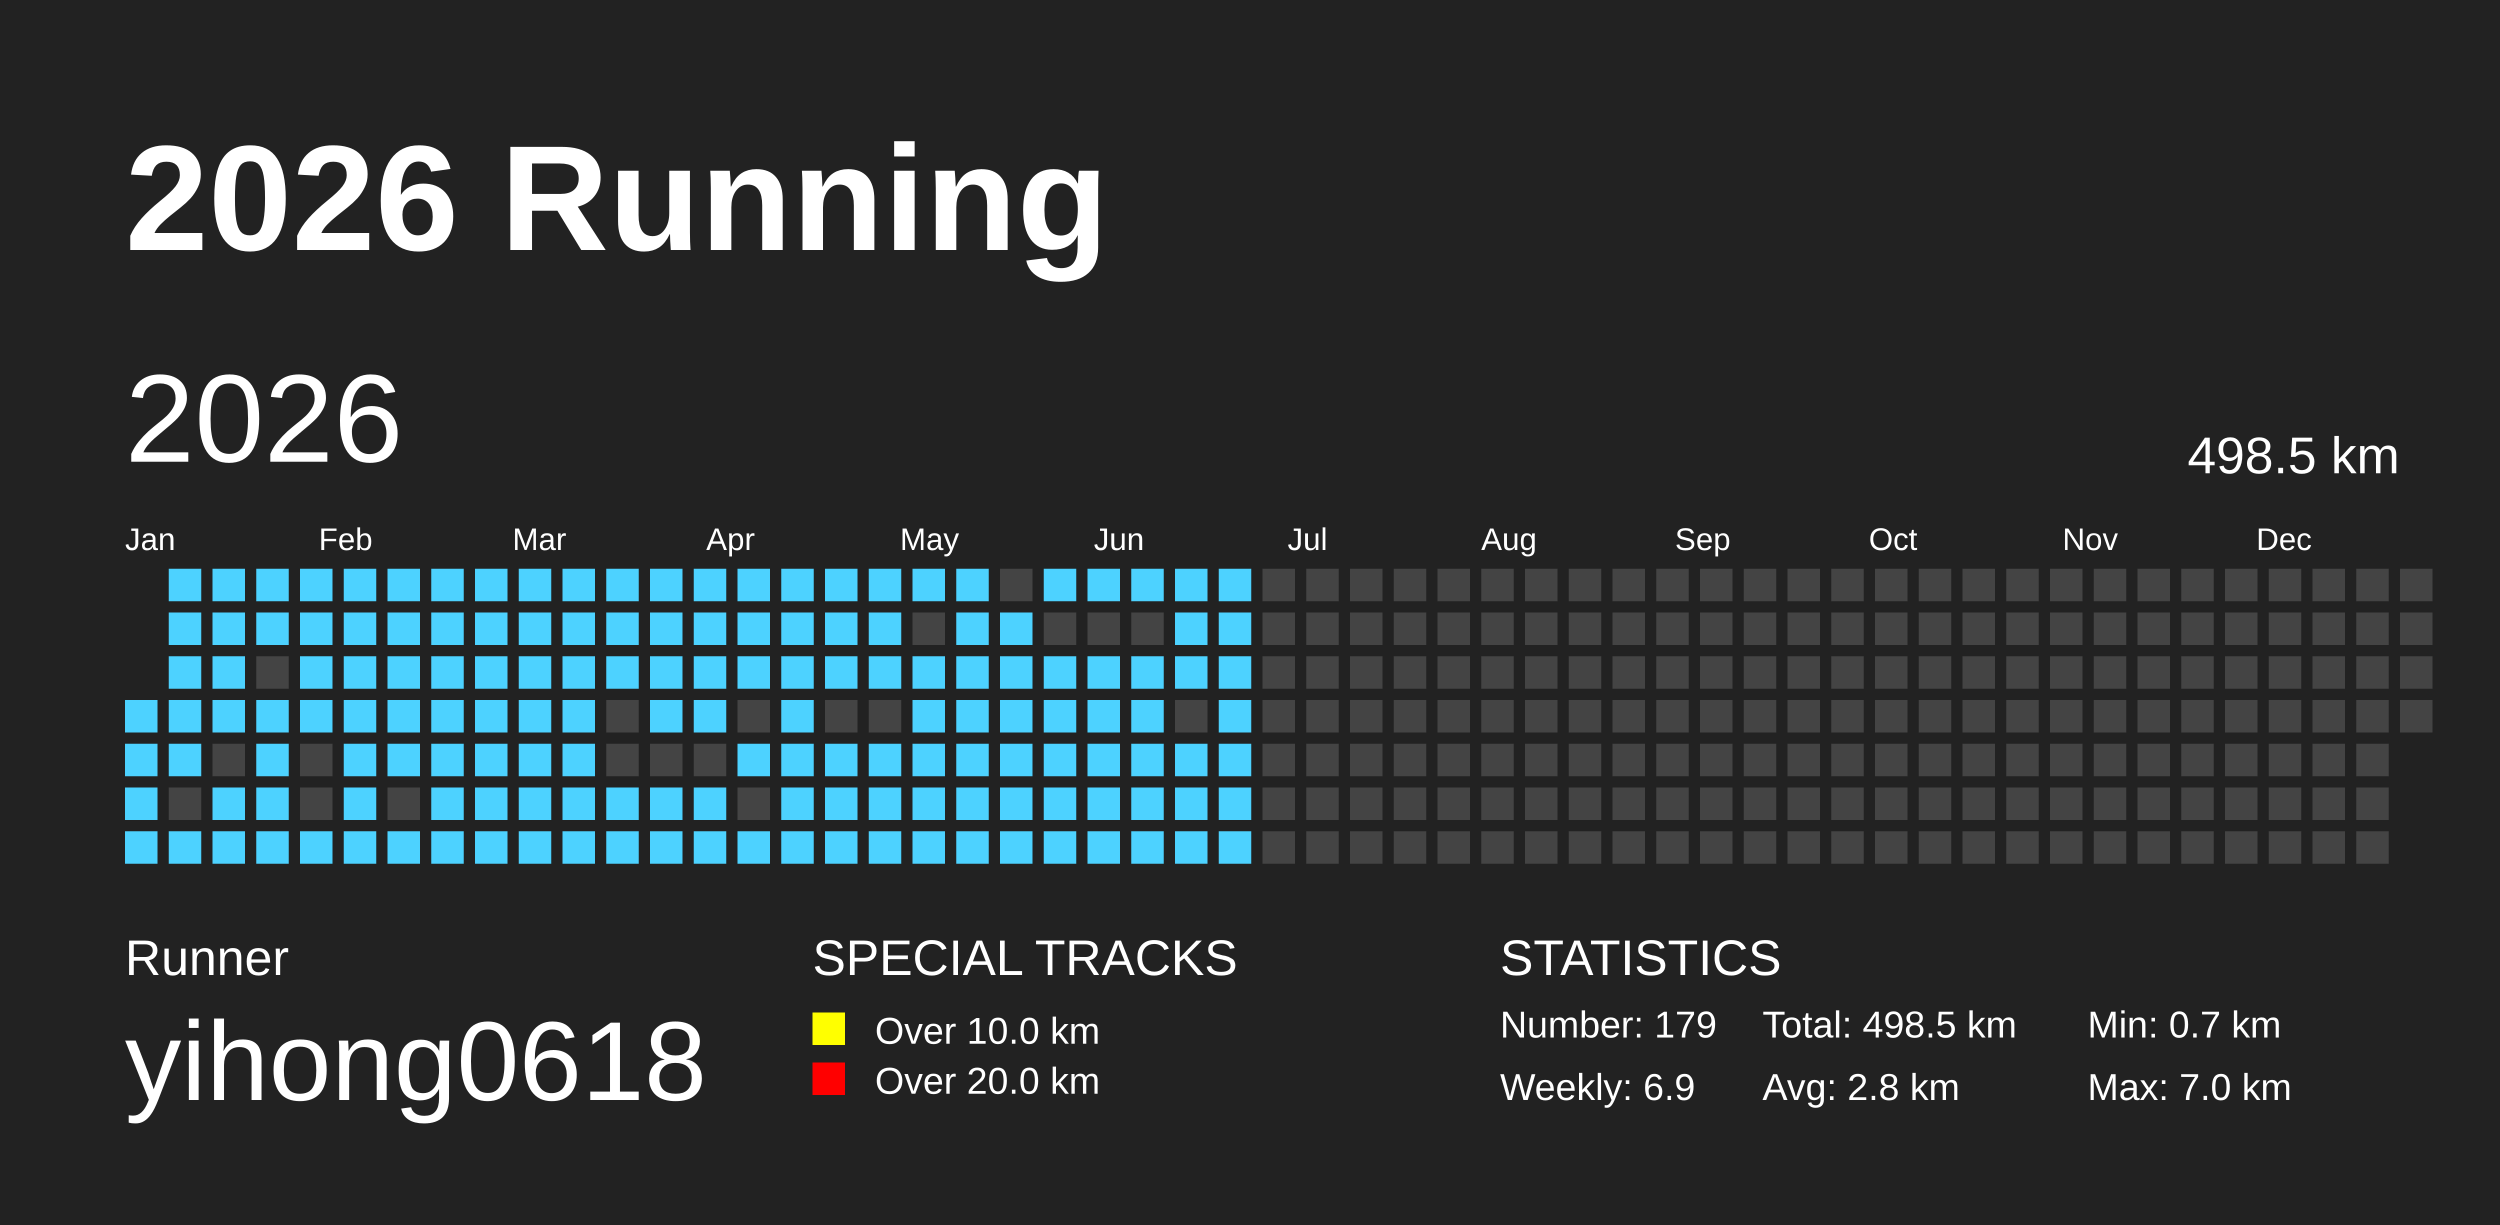
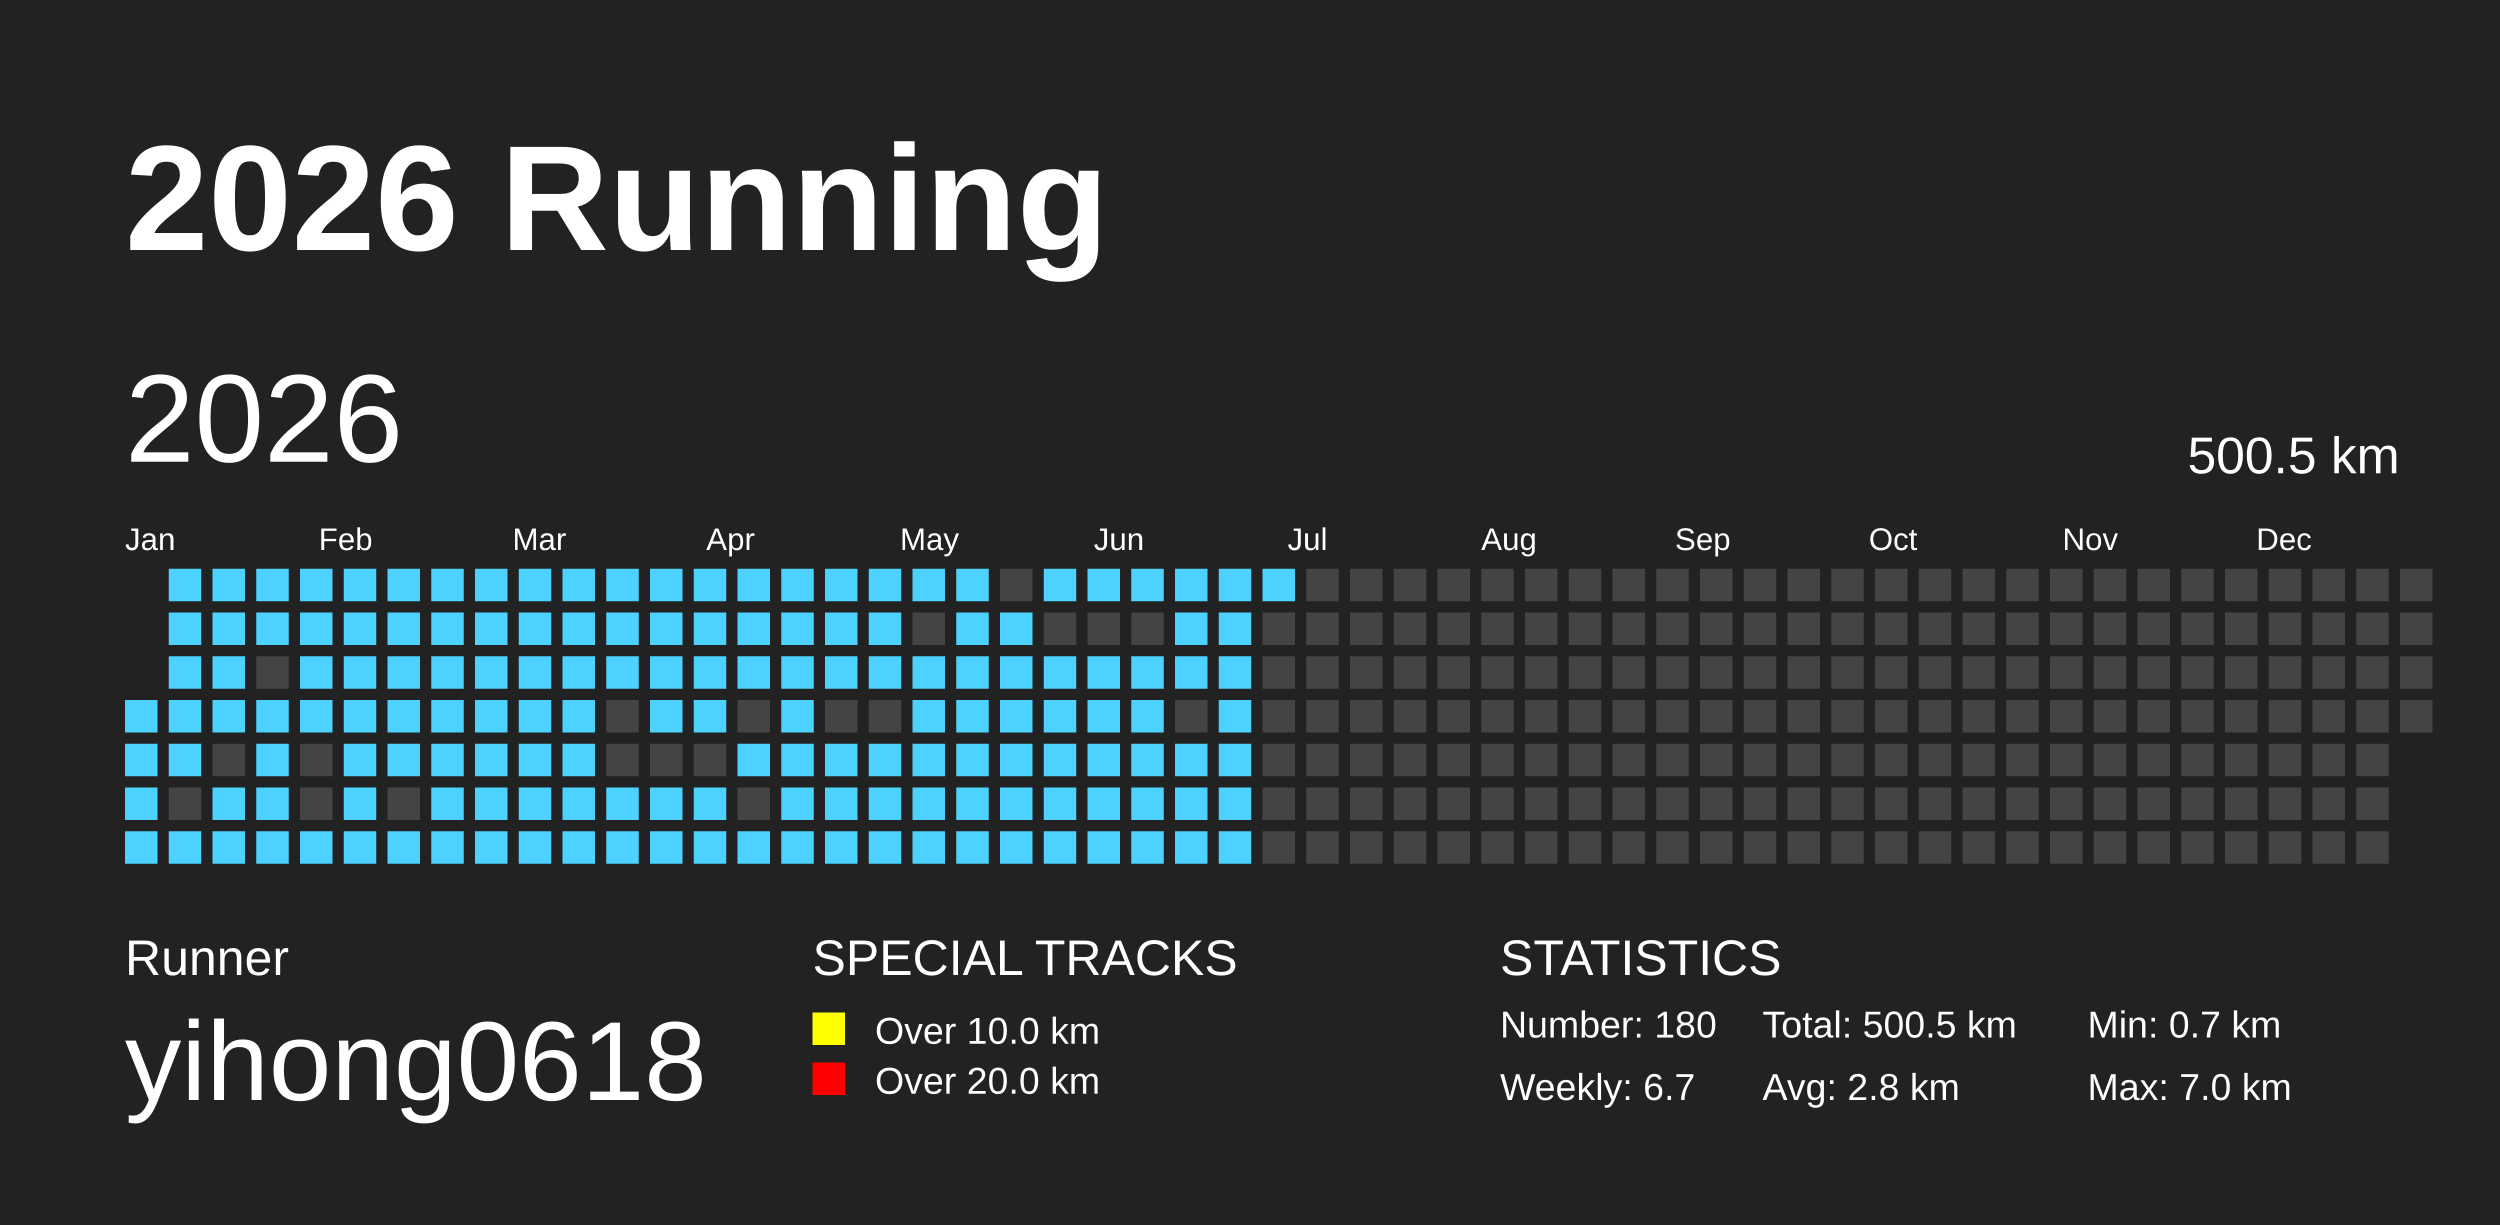
<svg xmlns="http://www.w3.org/2000/svg" baseProfile="full" height="98mm" version="1.1" viewBox="0,0,200,98" width="200mm">
  <defs />
  <rect fill="#222222" height="98" width="200" x="0" y="0" />
  <text fill="#FFFFFF" style="font-size:12px; font-family:Arial; font-weight:bold;" x="10" y="20">2026 Running</text>
  <text fill="#FFFFFF" style="font-size:4px; font-family:Arial" x="10" y="78">Runner</text>
  <text fill="#FFFFFF" style="font-size:9px; font-family:Arial" x="10" y="88">yihong0618</text>
  <text fill="#FFFFFF" style="font-size:4px; font-family:Arial" x="65" y="78">SPECIAL TRACKS</text>
  <rect fill="yellow" height="2.6" width="2.6" x="65" y="81" />
  <text fill="#FFFFFF" style="font-size:3px; font-family:Arial" x="70" y="83.5">Over 10.0 km</text>
  <rect fill="red" height="2.6" width="2.6" x="65" y="85" />
  <text fill="#FFFFFF" style="font-size:3px; font-family:Arial" x="70" y="87.5">Over 20.0 km</text>
  <text fill="#FFFFFF" style="font-size:4px; font-family:Arial" x="120" y="78">STATISTICS</text>
-   <text fill="#FFFFFF" style="font-size:3px; font-family:Arial" x="120" y="83">Number: 179</text>
-   <text fill="#FFFFFF" style="font-size:3px; font-family:Arial" x="120" y="88">Weekly: 6.9</text>
-   <text fill="#FFFFFF" style="font-size:3px; font-family:Arial" x="141" y="83">Total: 498.5 km</text>
+   <text fill="#FFFFFF" style="font-size:3px; font-family:Arial" x="120" y="83">Number: 180</text>
+   <text fill="#FFFFFF" style="font-size:3px; font-family:Arial" x="120" y="88">Weekly: 6.7</text>
+   <text fill="#FFFFFF" style="font-size:3px; font-family:Arial" x="141" y="83">Total: 500.5 km</text>
  <text fill="#FFFFFF" style="font-size:3px; font-family:Arial" x="141" y="88">Avg: 2.8 km</text>
  <text fill="#FFFFFF" style="font-size:3px; font-family:Arial" x="167" y="83">Min: 0.7 km</text>
  <text fill="#FFFFFF" style="font-size:3px; font-family:Arial" x="167" y="88">Max: 7.0 km</text>
  <text dominant-baseline="hanging" fill="#FFFFFF" style="font-size:10.0px; font-family:Arial;" x="10" y="30">2026</text>
-   <text dominant-baseline="hanging" fill="#FFFFFF" style="font-size:4.125px; font-family:Arial;" x="175" y="35">498.5 km</text>
+   <text dominant-baseline="hanging" fill="#FFFFFF" style="font-size:4.125px; font-family:Arial;" x="175" y="35">500.5 km</text>
  <text fill="#FFFFFF" style="font-size:2.5px; font-family:Arial" x="10.0" y="44">Jan</text>
  <text fill="#FFFFFF" style="font-size:2.5px; font-family:Arial" x="25.5" y="44">Feb</text>
  <text fill="#FFFFFF" style="font-size:2.5px; font-family:Arial" x="41.0" y="44">Mar</text>
  <text fill="#FFFFFF" style="font-size:2.5px; font-family:Arial" x="56.5" y="44">Apr</text>
  <text fill="#FFFFFF" style="font-size:2.5px; font-family:Arial" x="72.0" y="44">May</text>
  <text fill="#FFFFFF" style="font-size:2.5px; font-family:Arial" x="87.5" y="44">Jun</text>
  <text fill="#FFFFFF" style="font-size:2.5px; font-family:Arial" x="103.0" y="44">Jul</text>
  <text fill="#FFFFFF" style="font-size:2.5px; font-family:Arial" x="118.5" y="44">Aug</text>
  <text fill="#FFFFFF" style="font-size:2.5px; font-family:Arial" x="134.0" y="44">Sep</text>
  <text fill="#FFFFFF" style="font-size:2.5px; font-family:Arial" x="149.5" y="44">Oct</text>
  <text fill="#FFFFFF" style="font-size:2.5px; font-family:Arial" x="165.0" y="44">Nov</text>
  <text fill="#FFFFFF" style="font-size:2.5px; font-family:Arial" x="180.5" y="44">Dec</text>
  <rect fill="#4DD2FF" height="2.6" width="2.6" x="10.0" y="56.0" />
  <rect fill="#4DD2FF" height="2.6" width="2.6" x="10.0" y="59.5" />
  <rect fill="#4DD2FF" height="2.6" width="2.6" x="10.0" y="63.0" />
  <rect fill="#4DD2FF" height="2.6" width="2.6" x="10.0" y="66.5" />
  <rect fill="#4DD2FF" height="2.6" width="2.6" x="13.5" y="45.5" />
  <rect fill="#4DD2FF" height="2.6" width="2.6" x="13.5" y="49.0" />
  <rect fill="#4DD2FF" height="2.6" width="2.6" x="13.5" y="52.5" />
  <rect fill="#4DD2FF" height="2.6" width="2.6" x="13.5" y="56.0" />
  <rect fill="#4DD2FF" height="2.6" width="2.6" x="13.5" y="59.5" />
  <rect fill="#444444" height="2.6" width="2.6" x="13.5" y="63.0" />
  <rect fill="#4DD2FF" height="2.6" width="2.6" x="13.5" y="66.5" />
  <rect fill="#4DD2FF" height="2.6" width="2.6" x="17.0" y="45.5" />
  <rect fill="#4DD2FF" height="2.6" width="2.6" x="17.0" y="49.0" />
  <rect fill="#4DD2FF" height="2.6" width="2.6" x="17.0" y="52.5" />
  <rect fill="#4DD2FF" height="2.6" width="2.6" x="17.0" y="56.0" />
  <rect fill="#444444" height="2.6" width="2.6" x="17.0" y="59.5" />
  <rect fill="#4DD2FF" height="2.6" width="2.6" x="17.0" y="63.0" />
  <rect fill="#4DD2FF" height="2.6" width="2.6" x="17.0" y="66.5" />
  <rect fill="#4DD2FF" height="2.6" width="2.6" x="20.5" y="45.5" />
  <rect fill="#4DD2FF" height="2.6" width="2.6" x="20.5" y="49.0" />
  <rect fill="#444444" height="2.6" width="2.6" x="20.5" y="52.5" />
  <rect fill="#4DD2FF" height="2.6" width="2.6" x="20.5" y="56.0" />
  <rect fill="#4DD2FF" height="2.6" width="2.6" x="20.5" y="59.5" />
  <rect fill="#4DD2FF" height="2.6" width="2.6" x="20.5" y="63.0" />
  <rect fill="#4DD2FF" height="2.6" width="2.6" x="20.5" y="66.5" />
  <rect fill="#4DD2FF" height="2.6" width="2.6" x="24.0" y="45.5" />
  <rect fill="#4DD2FF" height="2.6" width="2.6" x="24.0" y="49.0" />
  <rect fill="#4DD2FF" height="2.6" width="2.6" x="24.0" y="52.5" />
  <rect fill="#4DD2FF" height="2.6" width="2.6" x="24.0" y="56.0" />
  <rect fill="#444444" height="2.6" width="2.6" x="24.0" y="59.5" />
  <rect fill="#444444" height="2.6" width="2.6" x="24.0" y="63.0" />
  <rect fill="#4DD2FF" height="2.6" width="2.6" x="24.0" y="66.5" />
  <rect fill="#4DD2FF" height="2.6" width="2.6" x="27.5" y="45.5" />
  <rect fill="#4DD2FF" height="2.6" width="2.6" x="27.5" y="49.0" />
  <rect fill="#4DD2FF" height="2.6" width="2.6" x="27.5" y="52.5" />
  <rect fill="#4DD2FF" height="2.6" width="2.6" x="27.5" y="56.0" />
  <rect fill="#4DD2FF" height="2.6" width="2.6" x="27.5" y="59.5" />
  <rect fill="#4DD2FF" height="2.6" width="2.6" x="27.5" y="63.0" />
  <rect fill="#4DD2FF" height="2.6" width="2.6" x="27.5" y="66.5" />
  <rect fill="#4DD2FF" height="2.6" width="2.6" x="31.0" y="45.5" />
  <rect fill="#4DD2FF" height="2.6" width="2.6" x="31.0" y="49.0" />
  <rect fill="#4DD2FF" height="2.6" width="2.6" x="31.0" y="52.5" />
  <rect fill="#4DD2FF" height="2.6" width="2.6" x="31.0" y="56.0" />
  <rect fill="#4DD2FF" height="2.6" width="2.6" x="31.0" y="59.5" />
  <rect fill="#444444" height="2.6" width="2.6" x="31.0" y="63.0" />
  <rect fill="#4DD2FF" height="2.6" width="2.6" x="31.0" y="66.5" />
  <rect fill="#4DD2FF" height="2.6" width="2.6" x="34.5" y="45.5" />
  <rect fill="#4DD2FF" height="2.6" width="2.6" x="34.5" y="49.0" />
  <rect fill="#4DD2FF" height="2.6" width="2.6" x="34.5" y="52.5" />
  <rect fill="#4DD2FF" height="2.6" width="2.6" x="34.5" y="56.0" />
  <rect fill="#4DD2FF" height="2.6" width="2.6" x="34.5" y="59.5" />
  <rect fill="#4DD2FF" height="2.6" width="2.6" x="34.5" y="63.0" />
  <rect fill="#4DD2FF" height="2.6" width="2.6" x="34.5" y="66.5" />
  <rect fill="#4DD2FF" height="2.6" width="2.6" x="38.0" y="45.5" />
  <rect fill="#4DD2FF" height="2.6" width="2.6" x="38.0" y="49.0" />
  <rect fill="#4DD2FF" height="2.6" width="2.6" x="38.0" y="52.5" />
  <rect fill="#4DD2FF" height="2.6" width="2.6" x="38.0" y="56.0" />
  <rect fill="#4DD2FF" height="2.6" width="2.6" x="38.0" y="59.5" />
  <rect fill="#4DD2FF" height="2.6" width="2.6" x="38.0" y="63.0" />
  <rect fill="#4DD2FF" height="2.6" width="2.6" x="38.0" y="66.5" />
  <rect fill="#4DD2FF" height="2.6" width="2.6" x="41.5" y="45.5" />
  <rect fill="#4DD2FF" height="2.6" width="2.6" x="41.5" y="49.0" />
  <rect fill="#4DD2FF" height="2.6" width="2.6" x="41.5" y="52.5" />
  <rect fill="#4DD2FF" height="2.6" width="2.6" x="41.5" y="56.0" />
  <rect fill="#4DD2FF" height="2.6" width="2.6" x="41.5" y="59.5" />
  <rect fill="#4DD2FF" height="2.6" width="2.6" x="41.5" y="63.0" />
  <rect fill="#4DD2FF" height="2.6" width="2.6" x="41.5" y="66.5" />
  <rect fill="#4DD2FF" height="2.6" width="2.6" x="45.0" y="45.5" />
  <rect fill="#4DD2FF" height="2.6" width="2.6" x="45.0" y="49.0" />
  <rect fill="#4DD2FF" height="2.6" width="2.6" x="45.0" y="52.5" />
  <rect fill="#4DD2FF" height="2.6" width="2.6" x="45.0" y="56.0" />
  <rect fill="#4DD2FF" height="2.6" width="2.6" x="45.0" y="59.5" />
  <rect fill="#4DD2FF" height="2.6" width="2.6" x="45.0" y="63.0" />
  <rect fill="#4DD2FF" height="2.6" width="2.6" x="45.0" y="66.5" />
  <rect fill="#4DD2FF" height="2.6" width="2.6" x="48.5" y="45.5" />
  <rect fill="#4DD2FF" height="2.6" width="2.6" x="48.5" y="49.0" />
  <rect fill="#4DD2FF" height="2.6" width="2.6" x="48.5" y="52.5" />
  <rect fill="#444444" height="2.6" width="2.6" x="48.5" y="56.0" />
  <rect fill="#444444" height="2.6" width="2.6" x="48.5" y="59.5" />
  <rect fill="#4DD2FF" height="2.6" width="2.6" x="48.5" y="63.0" />
  <rect fill="#4DD2FF" height="2.6" width="2.6" x="48.5" y="66.5" />
  <rect fill="#4DD2FF" height="2.6" width="2.6" x="52.0" y="45.5" />
  <rect fill="#4DD2FF" height="2.6" width="2.6" x="52.0" y="49.0" />
  <rect fill="#4DD2FF" height="2.6" width="2.6" x="52.0" y="52.5" />
  <rect fill="#4DD2FF" height="2.6" width="2.6" x="52.0" y="56.0" />
  <rect fill="#444444" height="2.6" width="2.6" x="52.0" y="59.5" />
  <rect fill="#4DD2FF" height="2.6" width="2.6" x="52.0" y="63.0" />
  <rect fill="#4DD2FF" height="2.6" width="2.6" x="52.0" y="66.5" />
  <rect fill="#4DD2FF" height="2.6" width="2.6" x="55.5" y="45.5" />
  <rect fill="#4DD2FF" height="2.6" width="2.6" x="55.5" y="49.0" />
  <rect fill="#4DD2FF" height="2.6" width="2.6" x="55.5" y="52.5" />
  <rect fill="#4DD2FF" height="2.6" width="2.6" x="55.5" y="56.0" />
  <rect fill="#444444" height="2.6" width="2.6" x="55.5" y="59.5" />
  <rect fill="#4DD2FF" height="2.6" width="2.6" x="55.5" y="63.0" />
  <rect fill="#4DD2FF" height="2.6" width="2.6" x="55.5" y="66.5" />
  <rect fill="#4DD2FF" height="2.6" width="2.6" x="59.0" y="45.5" />
  <rect fill="#4DD2FF" height="2.6" width="2.6" x="59.0" y="49.0" />
  <rect fill="#4DD2FF" height="2.6" width="2.6" x="59.0" y="52.5" />
  <rect fill="#444444" height="2.6" width="2.6" x="59.0" y="56.0" />
  <rect fill="#4DD2FF" height="2.6" width="2.6" x="59.0" y="59.5" />
  <rect fill="#444444" height="2.6" width="2.6" x="59.0" y="63.0" />
  <rect fill="#4DD2FF" height="2.6" width="2.6" x="59.0" y="66.5" />
  <rect fill="#4DD2FF" height="2.6" width="2.6" x="62.5" y="45.5" />
  <rect fill="#4DD2FF" height="2.6" width="2.6" x="62.5" y="49.0" />
  <rect fill="#4DD2FF" height="2.6" width="2.6" x="62.5" y="52.5" />
  <rect fill="#4DD2FF" height="2.6" width="2.6" x="62.5" y="56.0" />
  <rect fill="#4DD2FF" height="2.6" width="2.6" x="62.5" y="59.5" />
  <rect fill="#4DD2FF" height="2.6" width="2.6" x="62.5" y="63.0" />
  <rect fill="#4DD2FF" height="2.6" width="2.6" x="62.5" y="66.5" />
  <rect fill="#4DD2FF" height="2.6" width="2.6" x="66.0" y="45.5" />
  <rect fill="#4DD2FF" height="2.6" width="2.6" x="66.0" y="49.0" />
  <rect fill="#4DD2FF" height="2.6" width="2.6" x="66.0" y="52.5" />
  <rect fill="#444444" height="2.6" width="2.6" x="66.0" y="56.0" />
  <rect fill="#4DD2FF" height="2.6" width="2.6" x="66.0" y="59.5" />
  <rect fill="#4DD2FF" height="2.6" width="2.6" x="66.0" y="63.0" />
  <rect fill="#4DD2FF" height="2.6" width="2.6" x="66.0" y="66.5" />
  <rect fill="#4DD2FF" height="2.6" width="2.6" x="69.5" y="45.5" />
  <rect fill="#4DD2FF" height="2.6" width="2.6" x="69.5" y="49.0" />
  <rect fill="#4DD2FF" height="2.6" width="2.6" x="69.5" y="52.5" />
  <rect fill="#444444" height="2.6" width="2.6" x="69.5" y="56.0" />
  <rect fill="#4DD2FF" height="2.6" width="2.6" x="69.5" y="59.5" />
  <rect fill="#4DD2FF" height="2.6" width="2.6" x="69.5" y="63.0" />
  <rect fill="#4DD2FF" height="2.6" width="2.6" x="69.5" y="66.5" />
  <rect fill="#4DD2FF" height="2.6" width="2.6" x="73.0" y="45.5" />
  <rect fill="#444444" height="2.6" width="2.6" x="73.0" y="49.0" />
  <rect fill="#4DD2FF" height="2.6" width="2.6" x="73.0" y="52.5" />
  <rect fill="#4DD2FF" height="2.6" width="2.6" x="73.0" y="56.0" />
  <rect fill="#4DD2FF" height="2.6" width="2.6" x="73.0" y="59.5" />
  <rect fill="#4DD2FF" height="2.6" width="2.6" x="73.0" y="63.0" />
  <rect fill="#4DD2FF" height="2.6" width="2.6" x="73.0" y="66.5" />
  <rect fill="#4DD2FF" height="2.6" width="2.6" x="76.5" y="45.5" />
  <rect fill="#4DD2FF" height="2.6" width="2.6" x="76.5" y="49.0" />
  <rect fill="#4DD2FF" height="2.6" width="2.6" x="76.5" y="52.5" />
  <rect fill="#4DD2FF" height="2.6" width="2.6" x="76.5" y="56.0" />
  <rect fill="#4DD2FF" height="2.6" width="2.6" x="76.5" y="59.5" />
  <rect fill="#4DD2FF" height="2.6" width="2.6" x="76.5" y="63.0" />
  <rect fill="#4DD2FF" height="2.6" width="2.6" x="76.5" y="66.5" />
  <rect fill="#444444" height="2.6" width="2.6" x="80.0" y="45.5" />
  <rect fill="#4DD2FF" height="2.6" width="2.6" x="80.0" y="49.0" />
  <rect fill="#4DD2FF" height="2.6" width="2.6" x="80.0" y="52.5" />
  <rect fill="#4DD2FF" height="2.6" width="2.6" x="80.0" y="56.0" />
  <rect fill="#4DD2FF" height="2.6" width="2.6" x="80.0" y="59.5" />
  <rect fill="#4DD2FF" height="2.6" width="2.6" x="80.0" y="63.0" />
  <rect fill="#4DD2FF" height="2.6" width="2.6" x="80.0" y="66.5" />
  <rect fill="#4DD2FF" height="2.6" width="2.6" x="83.5" y="45.5" />
  <rect fill="#444444" height="2.6" width="2.6" x="83.5" y="49.0" />
  <rect fill="#4DD2FF" height="2.6" width="2.6" x="83.5" y="52.5" />
  <rect fill="#4DD2FF" height="2.6" width="2.6" x="83.5" y="56.0" />
  <rect fill="#4DD2FF" height="2.6" width="2.6" x="83.5" y="59.5" />
  <rect fill="#4DD2FF" height="2.6" width="2.6" x="83.5" y="63.0" />
  <rect fill="#4DD2FF" height="2.6" width="2.6" x="83.5" y="66.5" />
  <rect fill="#4DD2FF" height="2.6" width="2.6" x="87.0" y="45.5" />
  <rect fill="#444444" height="2.6" width="2.6" x="87.0" y="49.0" />
  <rect fill="#4DD2FF" height="2.6" width="2.6" x="87.0" y="52.5" />
  <rect fill="#4DD2FF" height="2.6" width="2.6" x="87.0" y="56.0" />
  <rect fill="#4DD2FF" height="2.6" width="2.6" x="87.0" y="59.5" />
  <rect fill="#4DD2FF" height="2.6" width="2.6" x="87.0" y="63.0" />
  <rect fill="#4DD2FF" height="2.6" width="2.6" x="87.0" y="66.5" />
  <rect fill="#4DD2FF" height="2.6" width="2.6" x="90.5" y="45.5" />
  <rect fill="#444444" height="2.6" width="2.6" x="90.5" y="49.0" />
  <rect fill="#4DD2FF" height="2.6" width="2.6" x="90.5" y="52.5" />
  <rect fill="#4DD2FF" height="2.6" width="2.6" x="90.5" y="56.0" />
  <rect fill="#4DD2FF" height="2.6" width="2.6" x="90.5" y="59.5" />
  <rect fill="#4DD2FF" height="2.6" width="2.6" x="90.5" y="63.0" />
  <rect fill="#4DD2FF" height="2.6" width="2.6" x="90.5" y="66.5" />
  <rect fill="#4DD2FF" height="2.6" width="2.6" x="94.0" y="45.5" />
  <rect fill="#4DD2FF" height="2.6" width="2.6" x="94.0" y="49.0" />
  <rect fill="#4DD2FF" height="2.6" width="2.6" x="94.0" y="52.5" />
  <rect fill="#444444" height="2.6" width="2.6" x="94.0" y="56.0" />
  <rect fill="#4DD2FF" height="2.6" width="2.6" x="94.0" y="59.5" />
  <rect fill="#4DD2FF" height="2.6" width="2.6" x="94.0" y="63.0" />
  <rect fill="#4DD2FF" height="2.6" width="2.6" x="94.0" y="66.5" />
  <rect fill="#4DD2FF" height="2.6" width="2.6" x="97.5" y="45.5" />
  <rect fill="#4DD2FF" height="2.6" width="2.6" x="97.5" y="49.0" />
  <rect fill="#4DD2FF" height="2.6" width="2.6" x="97.5" y="52.5" />
  <rect fill="#4DD2FF" height="2.6" width="2.6" x="97.5" y="56.0" />
  <rect fill="#4DD2FF" height="2.6" width="2.6" x="97.5" y="59.5" />
  <rect fill="#4DD2FF" height="2.6" width="2.6" x="97.5" y="63.0" />
  <rect fill="#4DD2FF" height="2.6" width="2.6" x="97.5" y="66.5" />
-   <rect fill="#444444" height="2.6" width="2.6" x="101.0" y="45.5" />
+   <rect fill="#4DD2FF" height="2.6" width="2.6" x="101.0" y="45.5" />
  <rect fill="#444444" height="2.6" width="2.6" x="101.0" y="49.0" />
  <rect fill="#444444" height="2.6" width="2.6" x="101.0" y="52.5" />
  <rect fill="#444444" height="2.6" width="2.6" x="101.0" y="56.0" />
  <rect fill="#444444" height="2.6" width="2.6" x="101.0" y="59.5" />
  <rect fill="#444444" height="2.6" width="2.6" x="101.0" y="63.0" />
  <rect fill="#444444" height="2.6" width="2.6" x="101.0" y="66.5" />
  <rect fill="#444444" height="2.6" width="2.6" x="104.5" y="45.5" />
  <rect fill="#444444" height="2.6" width="2.6" x="104.5" y="49.0" />
  <rect fill="#444444" height="2.6" width="2.6" x="104.5" y="52.5" />
  <rect fill="#444444" height="2.6" width="2.6" x="104.5" y="56.0" />
  <rect fill="#444444" height="2.6" width="2.6" x="104.5" y="59.5" />
  <rect fill="#444444" height="2.6" width="2.6" x="104.5" y="63.0" />
  <rect fill="#444444" height="2.6" width="2.6" x="104.5" y="66.5" />
  <rect fill="#444444" height="2.6" width="2.6" x="108.0" y="45.5" />
  <rect fill="#444444" height="2.6" width="2.6" x="108.0" y="49.0" />
  <rect fill="#444444" height="2.6" width="2.6" x="108.0" y="52.5" />
  <rect fill="#444444" height="2.6" width="2.6" x="108.0" y="56.0" />
  <rect fill="#444444" height="2.6" width="2.6" x="108.0" y="59.5" />
  <rect fill="#444444" height="2.6" width="2.6" x="108.0" y="63.0" />
  <rect fill="#444444" height="2.6" width="2.6" x="108.0" y="66.5" />
  <rect fill="#444444" height="2.6" width="2.6" x="111.5" y="45.5" />
  <rect fill="#444444" height="2.6" width="2.6" x="111.5" y="49.0" />
  <rect fill="#444444" height="2.6" width="2.6" x="111.5" y="52.5" />
  <rect fill="#444444" height="2.6" width="2.6" x="111.5" y="56.0" />
  <rect fill="#444444" height="2.6" width="2.6" x="111.5" y="59.5" />
  <rect fill="#444444" height="2.6" width="2.6" x="111.5" y="63.0" />
  <rect fill="#444444" height="2.6" width="2.6" x="111.5" y="66.5" />
  <rect fill="#444444" height="2.6" width="2.6" x="115.0" y="45.5" />
  <rect fill="#444444" height="2.6" width="2.6" x="115.0" y="49.0" />
  <rect fill="#444444" height="2.6" width="2.6" x="115.0" y="52.5" />
  <rect fill="#444444" height="2.6" width="2.6" x="115.0" y="56.0" />
  <rect fill="#444444" height="2.6" width="2.6" x="115.0" y="59.5" />
  <rect fill="#444444" height="2.6" width="2.6" x="115.0" y="63.0" />
  <rect fill="#444444" height="2.6" width="2.6" x="115.0" y="66.5" />
  <rect fill="#444444" height="2.6" width="2.6" x="118.5" y="45.5" />
  <rect fill="#444444" height="2.6" width="2.6" x="118.5" y="49.0" />
  <rect fill="#444444" height="2.6" width="2.6" x="118.5" y="52.5" />
  <rect fill="#444444" height="2.6" width="2.6" x="118.5" y="56.0" />
  <rect fill="#444444" height="2.6" width="2.6" x="118.5" y="59.5" />
  <rect fill="#444444" height="2.6" width="2.6" x="118.5" y="63.0" />
  <rect fill="#444444" height="2.6" width="2.6" x="118.5" y="66.5" />
  <rect fill="#444444" height="2.6" width="2.6" x="122.0" y="45.5" />
  <rect fill="#444444" height="2.6" width="2.6" x="122.0" y="49.0" />
  <rect fill="#444444" height="2.6" width="2.6" x="122.0" y="52.5" />
  <rect fill="#444444" height="2.6" width="2.6" x="122.0" y="56.0" />
  <rect fill="#444444" height="2.6" width="2.6" x="122.0" y="59.5" />
  <rect fill="#444444" height="2.6" width="2.6" x="122.0" y="63.0" />
  <rect fill="#444444" height="2.6" width="2.6" x="122.0" y="66.5" />
  <rect fill="#444444" height="2.6" width="2.6" x="125.5" y="45.5" />
  <rect fill="#444444" height="2.6" width="2.6" x="125.5" y="49.0" />
  <rect fill="#444444" height="2.6" width="2.6" x="125.5" y="52.5" />
  <rect fill="#444444" height="2.6" width="2.6" x="125.5" y="56.0" />
  <rect fill="#444444" height="2.6" width="2.6" x="125.5" y="59.5" />
  <rect fill="#444444" height="2.6" width="2.6" x="125.5" y="63.0" />
  <rect fill="#444444" height="2.6" width="2.6" x="125.5" y="66.5" />
  <rect fill="#444444" height="2.6" width="2.6" x="129.0" y="45.5" />
  <rect fill="#444444" height="2.6" width="2.6" x="129.0" y="49.0" />
  <rect fill="#444444" height="2.6" width="2.6" x="129.0" y="52.5" />
  <rect fill="#444444" height="2.6" width="2.6" x="129.0" y="56.0" />
  <rect fill="#444444" height="2.6" width="2.6" x="129.0" y="59.5" />
  <rect fill="#444444" height="2.6" width="2.6" x="129.0" y="63.0" />
  <rect fill="#444444" height="2.6" width="2.6" x="129.0" y="66.5" />
  <rect fill="#444444" height="2.6" width="2.6" x="132.5" y="45.5" />
  <rect fill="#444444" height="2.6" width="2.6" x="132.5" y="49.0" />
  <rect fill="#444444" height="2.6" width="2.6" x="132.5" y="52.5" />
  <rect fill="#444444" height="2.6" width="2.6" x="132.5" y="56.0" />
  <rect fill="#444444" height="2.6" width="2.6" x="132.5" y="59.5" />
  <rect fill="#444444" height="2.6" width="2.6" x="132.5" y="63.0" />
  <rect fill="#444444" height="2.6" width="2.6" x="132.5" y="66.5" />
  <rect fill="#444444" height="2.6" width="2.6" x="136.0" y="45.5" />
  <rect fill="#444444" height="2.6" width="2.6" x="136.0" y="49.0" />
  <rect fill="#444444" height="2.6" width="2.6" x="136.0" y="52.5" />
  <rect fill="#444444" height="2.6" width="2.6" x="136.0" y="56.0" />
  <rect fill="#444444" height="2.6" width="2.6" x="136.0" y="59.5" />
  <rect fill="#444444" height="2.6" width="2.6" x="136.0" y="63.0" />
  <rect fill="#444444" height="2.6" width="2.6" x="136.0" y="66.5" />
  <rect fill="#444444" height="2.6" width="2.6" x="139.5" y="45.5" />
  <rect fill="#444444" height="2.6" width="2.6" x="139.5" y="49.0" />
  <rect fill="#444444" height="2.6" width="2.6" x="139.5" y="52.5" />
  <rect fill="#444444" height="2.6" width="2.6" x="139.5" y="56.0" />
  <rect fill="#444444" height="2.6" width="2.6" x="139.5" y="59.5" />
  <rect fill="#444444" height="2.6" width="2.6" x="139.5" y="63.0" />
  <rect fill="#444444" height="2.6" width="2.6" x="139.5" y="66.5" />
  <rect fill="#444444" height="2.6" width="2.6" x="143.0" y="45.5" />
  <rect fill="#444444" height="2.6" width="2.6" x="143.0" y="49.0" />
  <rect fill="#444444" height="2.6" width="2.6" x="143.0" y="52.5" />
  <rect fill="#444444" height="2.6" width="2.6" x="143.0" y="56.0" />
  <rect fill="#444444" height="2.6" width="2.6" x="143.0" y="59.5" />
  <rect fill="#444444" height="2.6" width="2.6" x="143.0" y="63.0" />
  <rect fill="#444444" height="2.6" width="2.6" x="143.0" y="66.5" />
  <rect fill="#444444" height="2.6" width="2.6" x="146.5" y="45.5" />
  <rect fill="#444444" height="2.6" width="2.6" x="146.5" y="49.0" />
  <rect fill="#444444" height="2.6" width="2.6" x="146.5" y="52.5" />
  <rect fill="#444444" height="2.6" width="2.6" x="146.5" y="56.0" />
  <rect fill="#444444" height="2.6" width="2.6" x="146.5" y="59.5" />
  <rect fill="#444444" height="2.6" width="2.6" x="146.5" y="63.0" />
  <rect fill="#444444" height="2.6" width="2.6" x="146.5" y="66.5" />
  <rect fill="#444444" height="2.6" width="2.6" x="150.0" y="45.5" />
  <rect fill="#444444" height="2.6" width="2.6" x="150.0" y="49.0" />
  <rect fill="#444444" height="2.6" width="2.6" x="150.0" y="52.5" />
  <rect fill="#444444" height="2.6" width="2.6" x="150.0" y="56.0" />
  <rect fill="#444444" height="2.6" width="2.6" x="150.0" y="59.5" />
  <rect fill="#444444" height="2.6" width="2.6" x="150.0" y="63.0" />
  <rect fill="#444444" height="2.6" width="2.6" x="150.0" y="66.5" />
  <rect fill="#444444" height="2.6" width="2.6" x="153.5" y="45.5" />
  <rect fill="#444444" height="2.6" width="2.6" x="153.5" y="49.0" />
  <rect fill="#444444" height="2.6" width="2.6" x="153.5" y="52.5" />
  <rect fill="#444444" height="2.6" width="2.6" x="153.5" y="56.0" />
  <rect fill="#444444" height="2.6" width="2.6" x="153.5" y="59.5" />
  <rect fill="#444444" height="2.6" width="2.6" x="153.5" y="63.0" />
  <rect fill="#444444" height="2.6" width="2.6" x="153.5" y="66.5" />
  <rect fill="#444444" height="2.6" width="2.6" x="157.0" y="45.5" />
  <rect fill="#444444" height="2.6" width="2.6" x="157.0" y="49.0" />
  <rect fill="#444444" height="2.6" width="2.6" x="157.0" y="52.5" />
  <rect fill="#444444" height="2.6" width="2.6" x="157.0" y="56.0" />
  <rect fill="#444444" height="2.6" width="2.6" x="157.0" y="59.5" />
  <rect fill="#444444" height="2.6" width="2.6" x="157.0" y="63.0" />
  <rect fill="#444444" height="2.6" width="2.6" x="157.0" y="66.5" />
  <rect fill="#444444" height="2.6" width="2.6" x="160.5" y="45.5" />
  <rect fill="#444444" height="2.6" width="2.6" x="160.5" y="49.0" />
  <rect fill="#444444" height="2.6" width="2.6" x="160.5" y="52.5" />
  <rect fill="#444444" height="2.6" width="2.6" x="160.5" y="56.0" />
  <rect fill="#444444" height="2.6" width="2.6" x="160.5" y="59.5" />
  <rect fill="#444444" height="2.6" width="2.6" x="160.5" y="63.0" />
  <rect fill="#444444" height="2.6" width="2.6" x="160.5" y="66.5" />
  <rect fill="#444444" height="2.6" width="2.6" x="164.0" y="45.5" />
  <rect fill="#444444" height="2.6" width="2.6" x="164.0" y="49.0" />
  <rect fill="#444444" height="2.6" width="2.6" x="164.0" y="52.5" />
  <rect fill="#444444" height="2.6" width="2.6" x="164.0" y="56.0" />
  <rect fill="#444444" height="2.6" width="2.6" x="164.0" y="59.5" />
  <rect fill="#444444" height="2.6" width="2.6" x="164.0" y="63.0" />
  <rect fill="#444444" height="2.6" width="2.6" x="164.0" y="66.5" />
  <rect fill="#444444" height="2.6" width="2.6" x="167.5" y="45.5" />
  <rect fill="#444444" height="2.6" width="2.6" x="167.5" y="49.0" />
  <rect fill="#444444" height="2.6" width="2.6" x="167.5" y="52.5" />
  <rect fill="#444444" height="2.6" width="2.6" x="167.5" y="56.0" />
  <rect fill="#444444" height="2.6" width="2.6" x="167.5" y="59.5" />
  <rect fill="#444444" height="2.6" width="2.6" x="167.5" y="63.0" />
  <rect fill="#444444" height="2.6" width="2.6" x="167.5" y="66.5" />
  <rect fill="#444444" height="2.6" width="2.6" x="171.0" y="45.5" />
  <rect fill="#444444" height="2.6" width="2.6" x="171.0" y="49.0" />
  <rect fill="#444444" height="2.6" width="2.6" x="171.0" y="52.5" />
  <rect fill="#444444" height="2.6" width="2.6" x="171.0" y="56.0" />
  <rect fill="#444444" height="2.6" width="2.6" x="171.0" y="59.5" />
  <rect fill="#444444" height="2.6" width="2.6" x="171.0" y="63.0" />
  <rect fill="#444444" height="2.6" width="2.6" x="171.0" y="66.5" />
  <rect fill="#444444" height="2.6" width="2.6" x="174.5" y="45.5" />
  <rect fill="#444444" height="2.6" width="2.6" x="174.5" y="49.0" />
  <rect fill="#444444" height="2.6" width="2.6" x="174.5" y="52.5" />
  <rect fill="#444444" height="2.6" width="2.6" x="174.5" y="56.0" />
  <rect fill="#444444" height="2.6" width="2.6" x="174.5" y="59.5" />
  <rect fill="#444444" height="2.6" width="2.6" x="174.5" y="63.0" />
  <rect fill="#444444" height="2.6" width="2.6" x="174.5" y="66.5" />
  <rect fill="#444444" height="2.6" width="2.6" x="178.0" y="45.5" />
  <rect fill="#444444" height="2.6" width="2.6" x="178.0" y="49.0" />
  <rect fill="#444444" height="2.6" width="2.6" x="178.0" y="52.5" />
  <rect fill="#444444" height="2.6" width="2.6" x="178.0" y="56.0" />
  <rect fill="#444444" height="2.6" width="2.6" x="178.0" y="59.5" />
  <rect fill="#444444" height="2.6" width="2.6" x="178.0" y="63.0" />
  <rect fill="#444444" height="2.6" width="2.6" x="178.0" y="66.5" />
  <rect fill="#444444" height="2.6" width="2.6" x="181.5" y="45.5" />
  <rect fill="#444444" height="2.6" width="2.6" x="181.5" y="49.0" />
  <rect fill="#444444" height="2.6" width="2.6" x="181.5" y="52.5" />
  <rect fill="#444444" height="2.6" width="2.6" x="181.5" y="56.0" />
  <rect fill="#444444" height="2.6" width="2.6" x="181.5" y="59.5" />
  <rect fill="#444444" height="2.6" width="2.6" x="181.5" y="63.0" />
  <rect fill="#444444" height="2.6" width="2.6" x="181.5" y="66.5" />
  <rect fill="#444444" height="2.6" width="2.6" x="185.0" y="45.5" />
  <rect fill="#444444" height="2.6" width="2.6" x="185.0" y="49.0" />
  <rect fill="#444444" height="2.6" width="2.6" x="185.0" y="52.5" />
  <rect fill="#444444" height="2.6" width="2.6" x="185.0" y="56.0" />
  <rect fill="#444444" height="2.6" width="2.6" x="185.0" y="59.5" />
  <rect fill="#444444" height="2.6" width="2.6" x="185.0" y="63.0" />
  <rect fill="#444444" height="2.6" width="2.6" x="185.0" y="66.5" />
  <rect fill="#444444" height="2.6" width="2.6" x="188.5" y="45.5" />
  <rect fill="#444444" height="2.6" width="2.6" x="188.5" y="49.0" />
  <rect fill="#444444" height="2.6" width="2.6" x="188.5" y="52.5" />
  <rect fill="#444444" height="2.6" width="2.6" x="188.5" y="56.0" />
  <rect fill="#444444" height="2.6" width="2.6" x="188.5" y="59.5" />
  <rect fill="#444444" height="2.6" width="2.6" x="188.5" y="63.0" />
  <rect fill="#444444" height="2.6" width="2.6" x="188.5" y="66.5" />
  <rect fill="#444444" height="2.6" width="2.6" x="192.0" y="45.5" />
  <rect fill="#444444" height="2.6" width="2.6" x="192.0" y="49.0" />
  <rect fill="#444444" height="2.6" width="2.6" x="192.0" y="52.5" />
  <rect fill="#444444" height="2.6" width="2.6" x="192.0" y="56.0" />
</svg>
